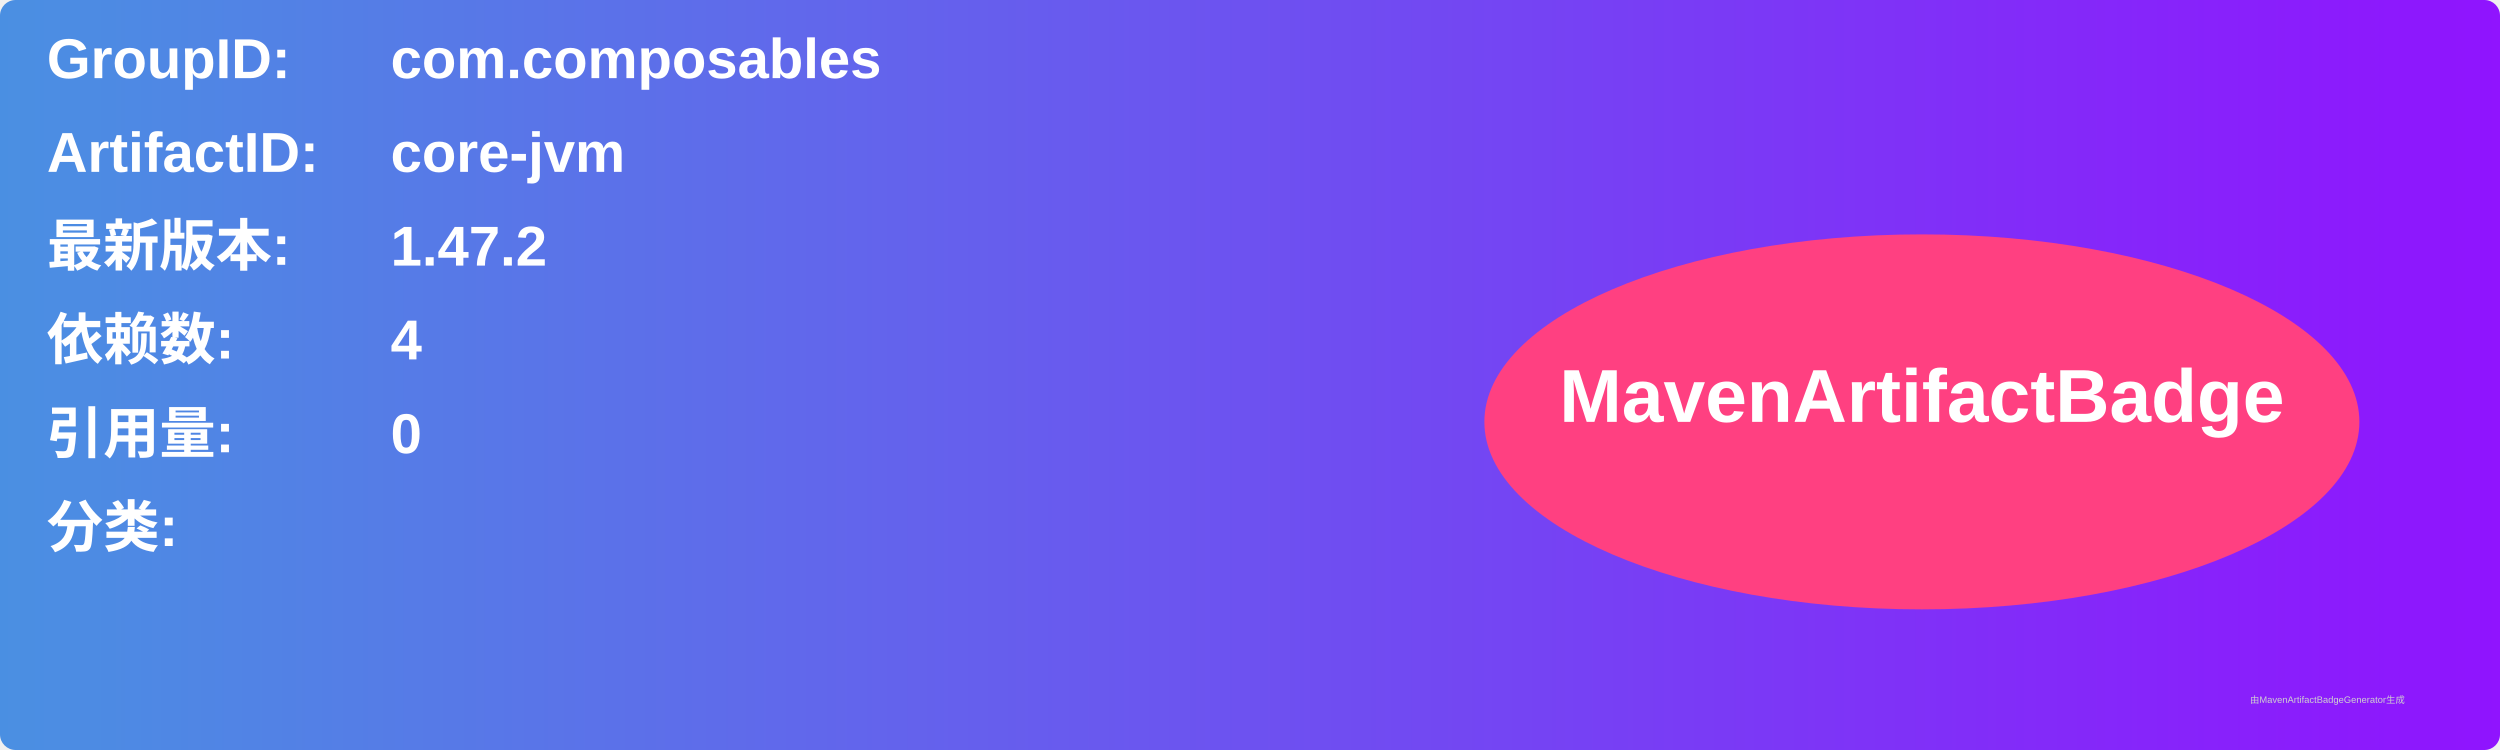
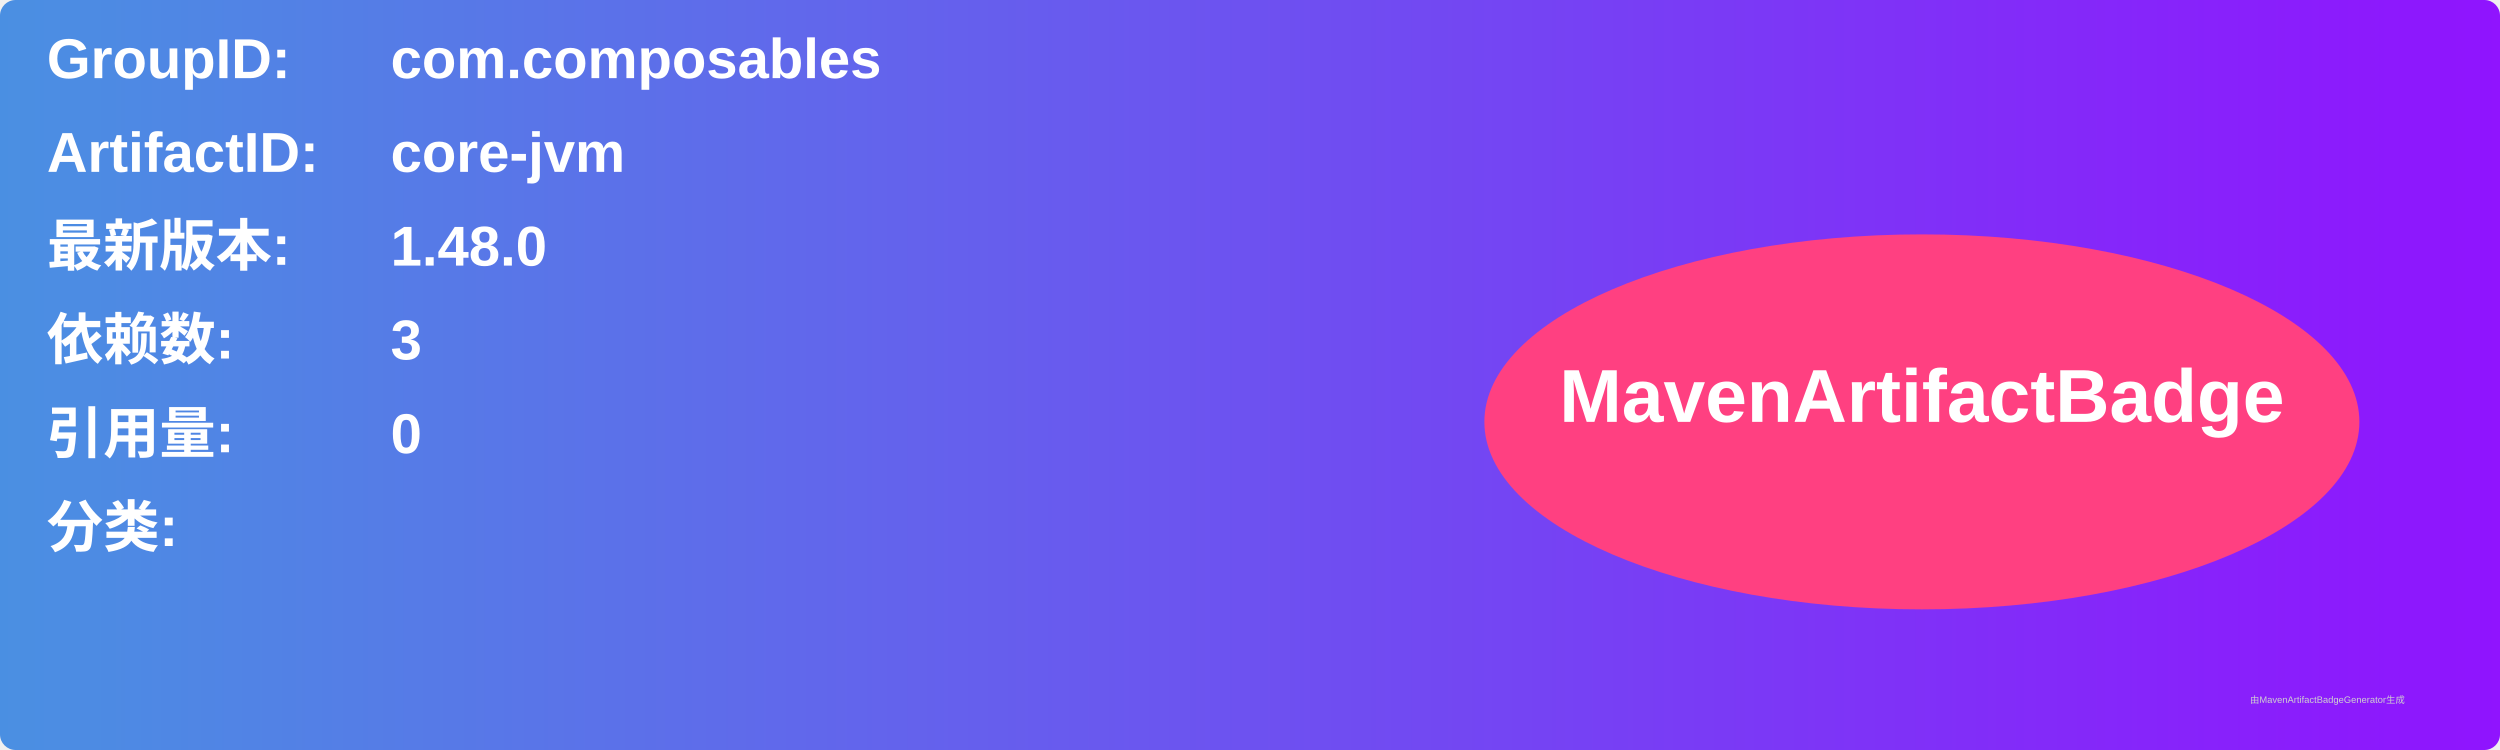
<svg xmlns="http://www.w3.org/2000/svg" width="800" height="240" viewBox="0 0 800 240">
  <linearGradient id="grad" x1="0%" y1="0%" x2="100%" y2="0%">
    <stop offset="0%" stop-color="#4a90e2" />
    <stop offset="100%" stop-color="#9013fe" />
  </linearGradient>
  <rect width="100%" height="100%" rx="5" ry="5" fill="url(#grad)" />
  <g transform="translate(15, 15)">
    <text x="0" y="10" font-family="Arial" font-size="18" fill="white" font-weight="bold" width="260">GroupID:</text>
    <text x="110" y="10" font-family="Arial" font-size="18" fill="white" font-weight="bold" width="460">com.composables</text>
    <text x="0" y="40" font-family="Arial" font-size="18" fill="white" font-weight="bold" width="260">ArtifactID:</text>
    <text x="110" y="40" font-family="Arial" font-size="18" fill="white" font-weight="bold" width="460">core-jvm</text>
    <text x="0" y="70" font-family="Arial" font-size="18" fill="white" font-weight="bold">最新版本:</text>
    <text x="110" y="70" font-family="Arial" font-size="18" fill="white" font-weight="bold">
-       <tspan font-weight="bold">1.47.2</tspan>
+       <tspan font-weight="bold">1.48.0</tspan>
    </text>
    <text x="0" y="100" font-family="Arial" font-size="18" fill="white" font-weight="bold">依赖数: </text>
    <text x="110" y="100" font-family="Arial" font-size="18" fill="white">
-       <tspan font-weight="bold">4</tspan>
+       <tspan font-weight="bold">3</tspan>
    </text>
    <text x="0" y="130" font-family="Arial" font-size="18" fill="white" font-weight="bold">引用量: </text>
    <text x="110" y="130" font-family="Arial" font-size="18" fill="white">
      <tspan font-weight="bold">0</tspan>
    </text>
    <text x="0" y="160" font-family="Arial" font-size="18" fill="white" font-weight="bold">分类:</text>
    <text x="10" y="190" font-family="Arial" font-size="10" fill="white">
      <tspan font-weight="bold" />
    </text>
    <ellipse cx="600" cy="120" rx="140" ry="60" fill="#ff4081" />
    <text x="600" y="120" text-anchor="middle" font-family="Arial" font-size="24" fill="white" font-weight="bold">MavenArtifactBadge</text>
  </g>
  <text x="720" y="225" font-family="Arial" font-size="3" fill="#d0d0d0">由MavenArtifactBadgeGenerator生成</text>
</svg>
